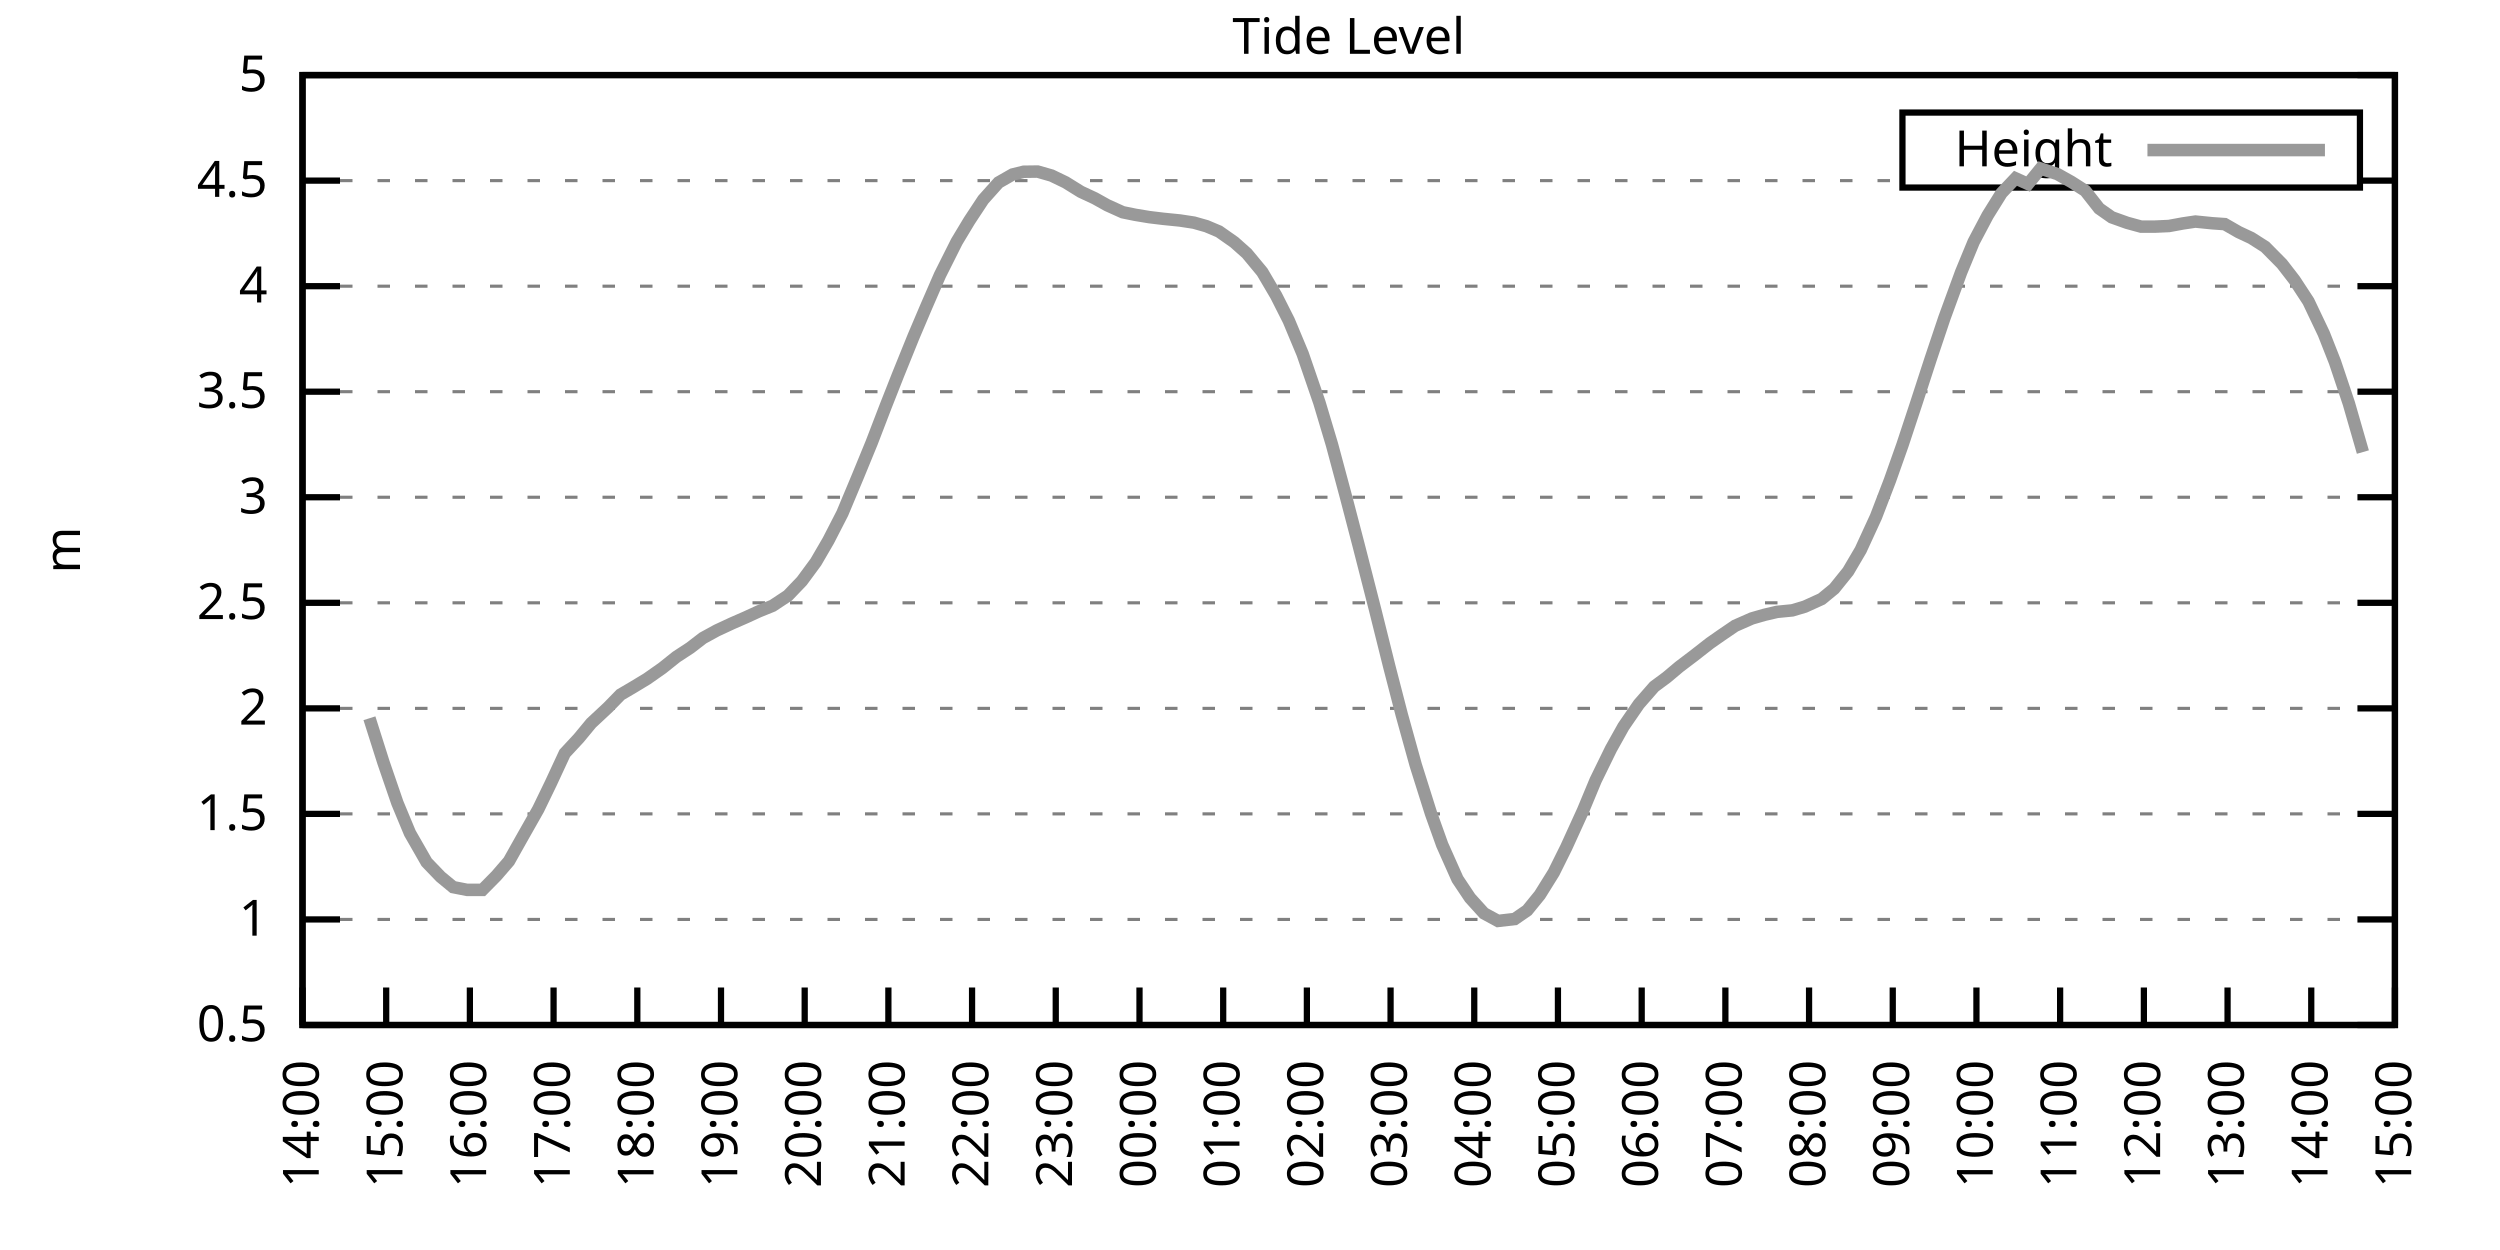
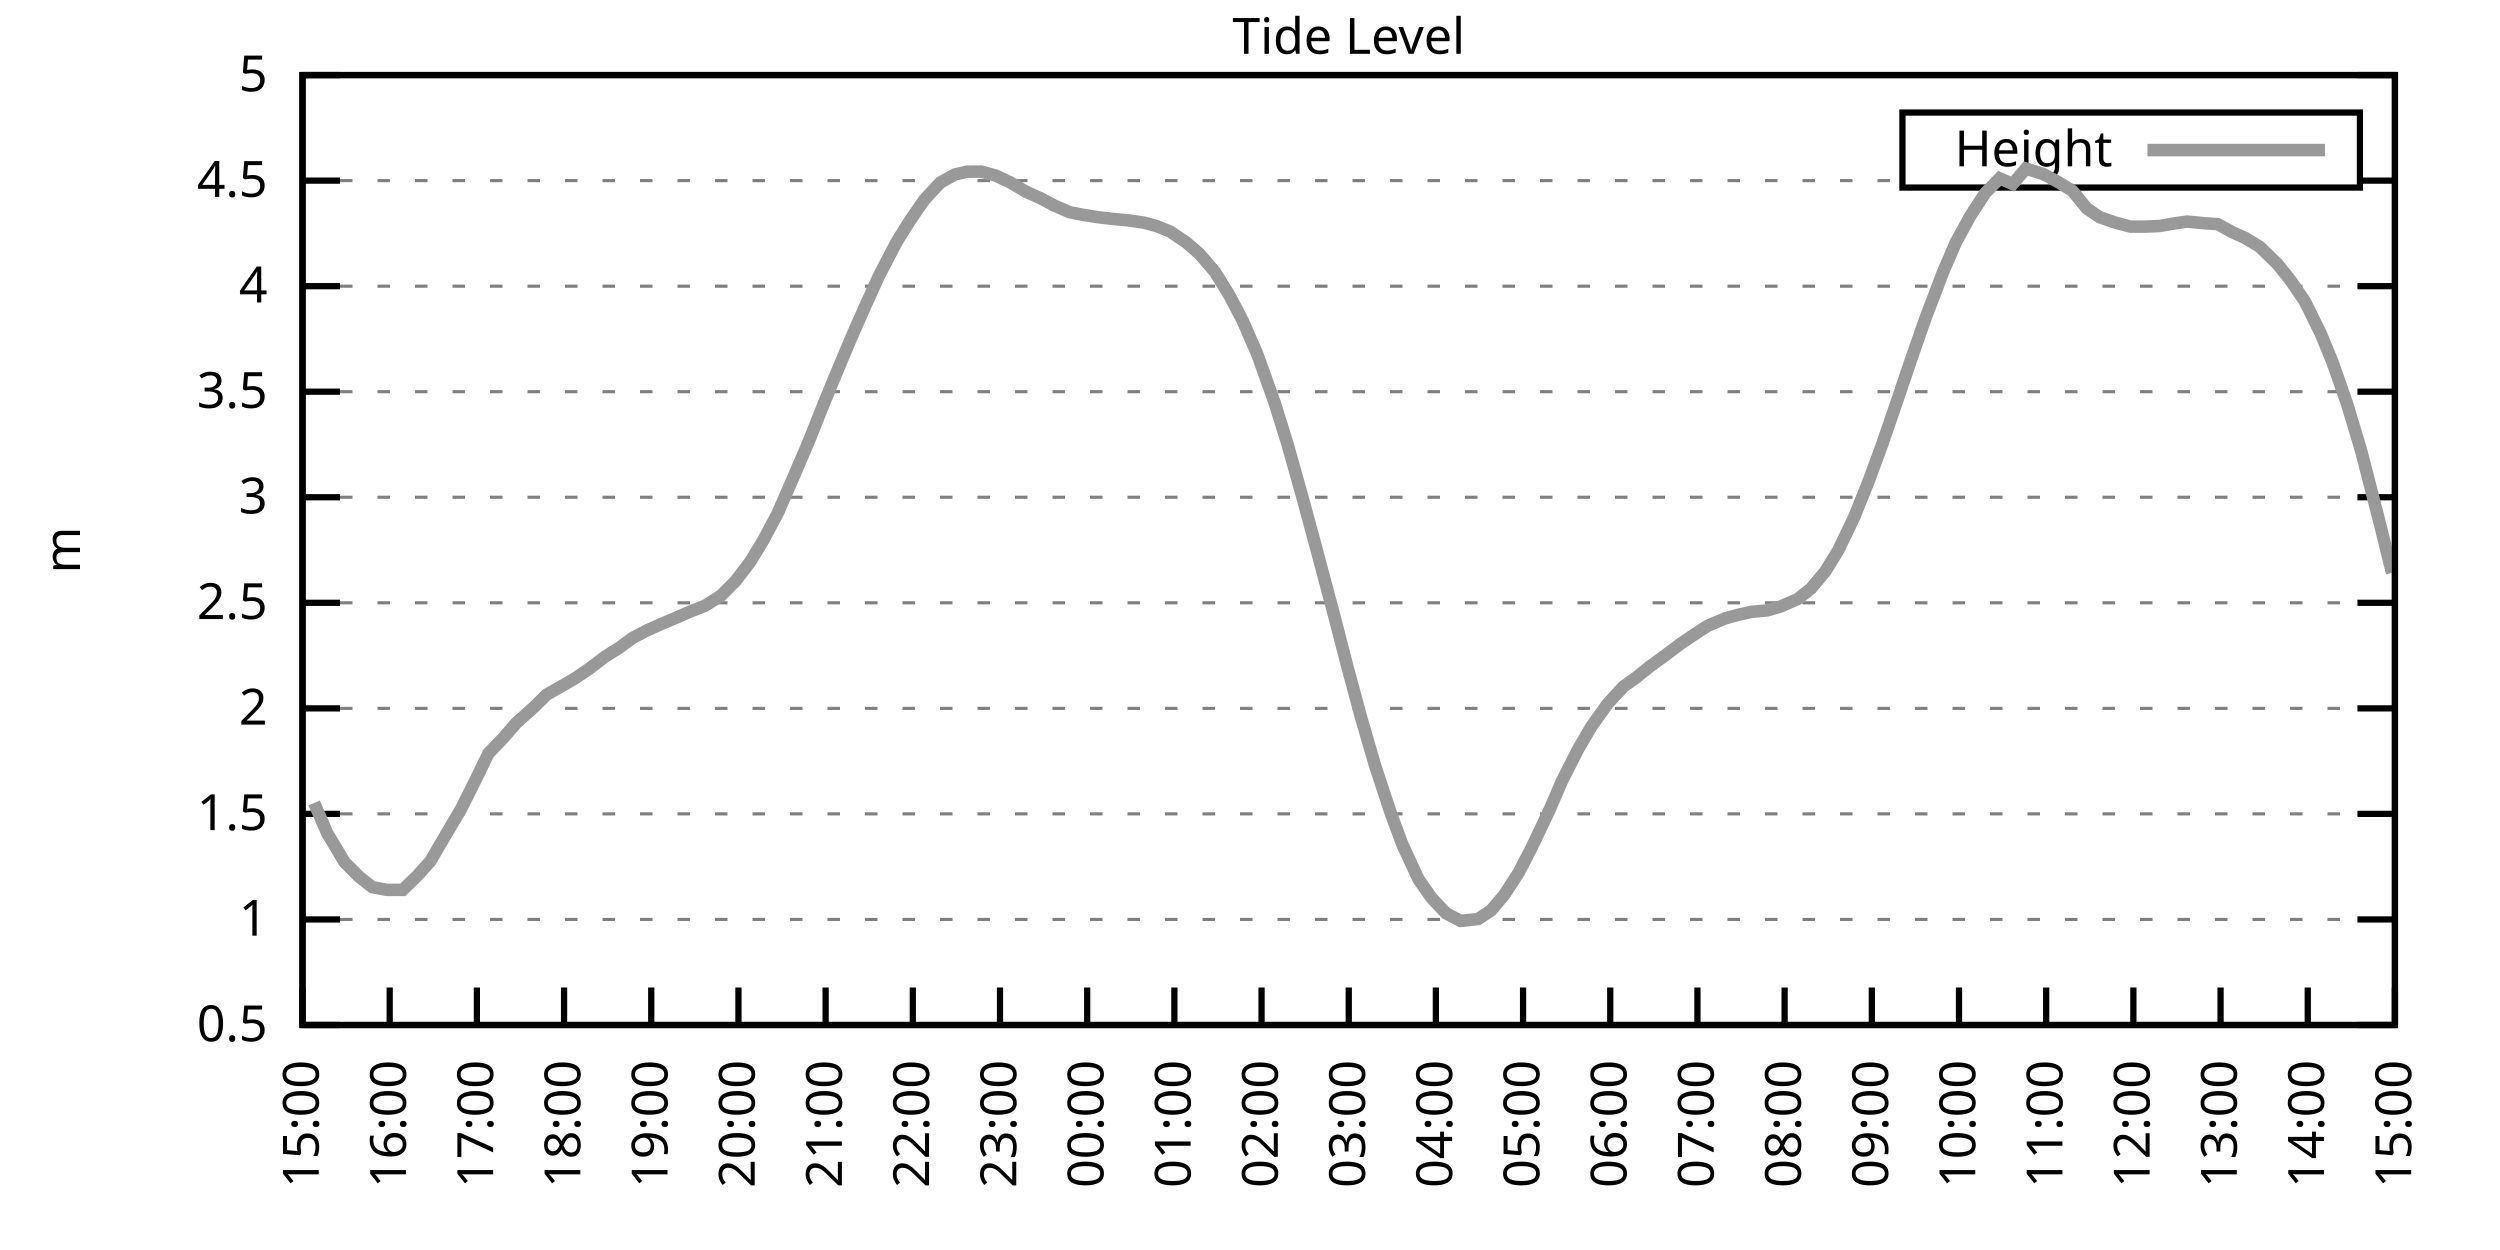
<svg xmlns="http://www.w3.org/2000/svg" xmlns:xlink="http://www.w3.org/1999/xlink" width="400" height="200" viewBox="0 0 400 200">
  <g id="gnuplot_canvas">
    <rect x="0" y="0" width="400" height="200" fill="none" />
    <defs>
      <circle id="gpDot" r="0.5" stroke-width="0.5" stroke="currentColor" />
      <path id="gpPt0" stroke-width="0.333" stroke="currentColor" d="M-1,0 h2 M0,-1 v2" />
      <path id="gpPt1" stroke-width="0.333" stroke="currentColor" d="M-1,-1 L1,1 M1,-1 L-1,1" />
      <path id="gpPt2" stroke-width="0.333" stroke="currentColor" d="M-1,0 L1,0 M0,-1 L0,1 M-1,-1 L1,1 M-1,1 L1,-1" />
      <rect id="gpPt3" stroke-width="0.333" stroke="currentColor" x="-1" y="-1" width="2" height="2" />
      <rect id="gpPt4" stroke-width="0.333" stroke="currentColor" fill="currentColor" x="-1" y="-1" width="2" height="2" />
      <circle id="gpPt5" stroke-width="0.333" stroke="currentColor" cx="0" cy="0" r="1" />
      <use xlink:href="#gpPt5" id="gpPt6" fill="currentColor" stroke="none" />
      <path id="gpPt7" stroke-width="0.333" stroke="currentColor" d="M0,-1.33 L-1.33,0.67 L1.33,0.67 z" />
      <use xlink:href="#gpPt7" id="gpPt8" fill="currentColor" stroke="none" />
      <use xlink:href="#gpPt7" id="gpPt9" stroke="currentColor" transform="rotate(180)" />
      <use xlink:href="#gpPt9" id="gpPt10" fill="currentColor" stroke="none" />
      <use xlink:href="#gpPt3" id="gpPt11" stroke="currentColor" transform="rotate(45)" />
      <use xlink:href="#gpPt11" id="gpPt12" fill="currentColor" stroke="none" />
      <path id="gpPt13" stroke-width="0.333" stroke="currentColor" d="M0,1.330 L1.265,0.411 L0.782,-1.067 L-0.782,-1.076 L-1.265,0.411 z" />
      <use xlink:href="#gpPt13" id="gpPt14" fill="currentColor" stroke="none" />
      <filter id="textbox" filterUnits="objectBoundingBox" x="0" y="0" height="1" width="1">
        <feFlood flood-color="white" flood-opacity="1" result="bgnd" />
        <feComposite in="SourceGraphic" in2="bgnd" operator="atop" />
      </filter>
      <filter id="greybox" filterUnits="objectBoundingBox" x="0" y="0" height="1" width="1">
        <feFlood flood-color="lightgrey" flood-opacity="1" result="grey" />
        <feComposite in="SourceGraphic" in2="grey" operator="atop" />
      </filter>
    </defs>
    <g fill="none" color="white" stroke="currentColor" stroke-width="1.00" stroke-linecap="butt" stroke-linejoin="miter">
</g>
    <g fill="none" color="black" stroke="currentColor" stroke-width="1.00" stroke-linecap="butt" stroke-linejoin="miter">
      <g stroke="none" shape-rendering="crispEdges">
        <polygon fill="rgb(255, 255, 255)" points="48.40,164.00 383.18,164.00 383.18,12.02 48.40,12.02 " />
      </g>
    </g>
    <g fill="none" color="black" stroke="currentColor" stroke-width="1.00" stroke-linecap="butt" stroke-linejoin="miter">
</g>
    <g fill="none" color="black" stroke="black" stroke-width="0.50" stroke-linecap="butt" stroke-linejoin="miter">
</g>
    <g fill="none" color="gray" stroke="currentColor" stroke-width="0.50" stroke-linecap="butt" stroke-linejoin="miter">
      <path stroke="gray" stroke-dasharray="2,4" class="gridline" d="M48.40,164.00 L383.19,164.00  " />
    </g>
    <g fill="none" color="gray" stroke="gray" stroke-width="1.00" stroke-linecap="butt" stroke-linejoin="miter">
</g>
    <g fill="none" color="black" stroke="currentColor" stroke-width="1.00" stroke-linecap="butt" stroke-linejoin="miter">
      <path stroke="black" d="M48.40,164.00 L54.40,164.00 M383.19,164.00 L377.19,164.00  " />
      <g transform="translate(42.80,166.60)" stroke="none" fill="black" font-family="Sans" font-size="8.00" text-anchor="end">
        <text>
          <tspan font-family="Sans"> 0.5</tspan>
        </text>
      </g>
    </g>
    <g fill="none" color="black" stroke="currentColor" stroke-width="1.00" stroke-linecap="butt" stroke-linejoin="miter">
</g>
    <g fill="none" color="black" stroke="black" stroke-width="0.50" stroke-linecap="butt" stroke-linejoin="miter">
</g>
    <g fill="none" color="gray" stroke="currentColor" stroke-width="0.50" stroke-linecap="butt" stroke-linejoin="miter">
      <path stroke="gray" stroke-dasharray="2,4" class="gridline" d="M48.40,147.11 L383.19,147.11  " />
    </g>
    <g fill="none" color="gray" stroke="gray" stroke-width="1.00" stroke-linecap="butt" stroke-linejoin="miter">
</g>
    <g fill="none" color="black" stroke="currentColor" stroke-width="1.00" stroke-linecap="butt" stroke-linejoin="miter">
      <path stroke="black" d="M48.40,147.11 L54.40,147.11 M383.19,147.11 L377.19,147.11  " />
      <g transform="translate(42.80,149.71)" stroke="none" fill="black" font-family="Sans" font-size="8.00" text-anchor="end">
        <text>
          <tspan font-family="Sans"> 1</tspan>
        </text>
      </g>
    </g>
    <g fill="none" color="black" stroke="currentColor" stroke-width="1.00" stroke-linecap="butt" stroke-linejoin="miter">
</g>
    <g fill="none" color="black" stroke="black" stroke-width="0.50" stroke-linecap="butt" stroke-linejoin="miter">
</g>
    <g fill="none" color="gray" stroke="currentColor" stroke-width="0.50" stroke-linecap="butt" stroke-linejoin="miter">
      <path stroke="gray" stroke-dasharray="2,4" class="gridline" d="M48.40,130.22 L383.19,130.22  " />
    </g>
    <g fill="none" color="gray" stroke="gray" stroke-width="1.00" stroke-linecap="butt" stroke-linejoin="miter">
</g>
    <g fill="none" color="black" stroke="currentColor" stroke-width="1.00" stroke-linecap="butt" stroke-linejoin="miter">
      <path stroke="black" d="M48.40,130.22 L54.40,130.22 M383.19,130.22 L377.19,130.22  " />
      <g transform="translate(42.80,132.82)" stroke="none" fill="black" font-family="Sans" font-size="8.00" text-anchor="end">
        <text>
          <tspan font-family="Sans"> 1.5</tspan>
        </text>
      </g>
    </g>
    <g fill="none" color="black" stroke="currentColor" stroke-width="1.00" stroke-linecap="butt" stroke-linejoin="miter">
</g>
    <g fill="none" color="black" stroke="black" stroke-width="0.50" stroke-linecap="butt" stroke-linejoin="miter">
</g>
    <g fill="none" color="gray" stroke="currentColor" stroke-width="0.50" stroke-linecap="butt" stroke-linejoin="miter">
      <path stroke="gray" stroke-dasharray="2,4" class="gridline" d="M48.40,113.34 L383.19,113.34  " />
    </g>
    <g fill="none" color="gray" stroke="gray" stroke-width="1.00" stroke-linecap="butt" stroke-linejoin="miter">
</g>
    <g fill="none" color="black" stroke="currentColor" stroke-width="1.00" stroke-linecap="butt" stroke-linejoin="miter">
      <path stroke="black" d="M48.40,113.34 L54.40,113.34 M383.19,113.34 L377.19,113.34  " />
      <g transform="translate(42.80,115.94)" stroke="none" fill="black" font-family="Sans" font-size="8.00" text-anchor="end">
        <text>
          <tspan font-family="Sans"> 2</tspan>
        </text>
      </g>
    </g>
    <g fill="none" color="black" stroke="currentColor" stroke-width="1.00" stroke-linecap="butt" stroke-linejoin="miter">
</g>
    <g fill="none" color="black" stroke="black" stroke-width="0.50" stroke-linecap="butt" stroke-linejoin="miter">
</g>
    <g fill="none" color="gray" stroke="currentColor" stroke-width="0.50" stroke-linecap="butt" stroke-linejoin="miter">
      <path stroke="gray" stroke-dasharray="2,4" class="gridline" d="M48.40,96.45 L383.19,96.45  " />
    </g>
    <g fill="none" color="gray" stroke="gray" stroke-width="1.00" stroke-linecap="butt" stroke-linejoin="miter">
</g>
    <g fill="none" color="black" stroke="currentColor" stroke-width="1.00" stroke-linecap="butt" stroke-linejoin="miter">
      <path stroke="black" d="M48.40,96.45 L54.40,96.45 M383.19,96.45 L377.19,96.45  " />
      <g transform="translate(42.80,99.05)" stroke="none" fill="black" font-family="Sans" font-size="8.00" text-anchor="end">
        <text>
          <tspan font-family="Sans"> 2.5</tspan>
        </text>
      </g>
    </g>
    <g fill="none" color="black" stroke="currentColor" stroke-width="1.00" stroke-linecap="butt" stroke-linejoin="miter">
</g>
    <g fill="none" color="black" stroke="black" stroke-width="0.50" stroke-linecap="butt" stroke-linejoin="miter">
</g>
    <g fill="none" color="gray" stroke="currentColor" stroke-width="0.50" stroke-linecap="butt" stroke-linejoin="miter">
      <path stroke="gray" stroke-dasharray="2,4" class="gridline" d="M48.40,79.56 L383.19,79.56  " />
    </g>
    <g fill="none" color="gray" stroke="gray" stroke-width="1.00" stroke-linecap="butt" stroke-linejoin="miter">
</g>
    <g fill="none" color="black" stroke="currentColor" stroke-width="1.00" stroke-linecap="butt" stroke-linejoin="miter">
      <path stroke="black" d="M48.40,79.56 L54.40,79.56 M383.19,79.56 L377.19,79.56  " />
      <g transform="translate(42.80,82.16)" stroke="none" fill="black" font-family="Sans" font-size="8.00" text-anchor="end">
        <text>
          <tspan font-family="Sans"> 3</tspan>
        </text>
      </g>
    </g>
    <g fill="none" color="black" stroke="currentColor" stroke-width="1.00" stroke-linecap="butt" stroke-linejoin="miter">
</g>
    <g fill="none" color="black" stroke="black" stroke-width="0.50" stroke-linecap="butt" stroke-linejoin="miter">
</g>
    <g fill="none" color="gray" stroke="currentColor" stroke-width="0.50" stroke-linecap="butt" stroke-linejoin="miter">
      <path stroke="gray" stroke-dasharray="2,4" class="gridline" d="M48.40,62.67 L383.19,62.67  " />
    </g>
    <g fill="none" color="gray" stroke="gray" stroke-width="1.00" stroke-linecap="butt" stroke-linejoin="miter">
</g>
    <g fill="none" color="black" stroke="currentColor" stroke-width="1.00" stroke-linecap="butt" stroke-linejoin="miter">
      <path stroke="black" d="M48.40,62.67 L54.40,62.67 M383.19,62.67 L377.19,62.67  " />
      <g transform="translate(42.80,65.27)" stroke="none" fill="black" font-family="Sans" font-size="8.00" text-anchor="end">
        <text>
          <tspan font-family="Sans"> 3.5</tspan>
        </text>
      </g>
    </g>
    <g fill="none" color="black" stroke="currentColor" stroke-width="1.00" stroke-linecap="butt" stroke-linejoin="miter">
</g>
    <g fill="none" color="black" stroke="black" stroke-width="0.50" stroke-linecap="butt" stroke-linejoin="miter">
</g>
    <g fill="none" color="gray" stroke="currentColor" stroke-width="0.50" stroke-linecap="butt" stroke-linejoin="miter">
      <path stroke="gray" stroke-dasharray="2,4" class="gridline" d="M48.40,45.79 L383.19,45.79  " />
    </g>
    <g fill="none" color="gray" stroke="gray" stroke-width="1.00" stroke-linecap="butt" stroke-linejoin="miter">
</g>
    <g fill="none" color="black" stroke="currentColor" stroke-width="1.00" stroke-linecap="butt" stroke-linejoin="miter">
      <path stroke="black" d="M48.40,45.79 L54.40,45.79 M383.19,45.79 L377.19,45.79  " />
      <g transform="translate(42.80,48.39)" stroke="none" fill="black" font-family="Sans" font-size="8.00" text-anchor="end">
        <text>
          <tspan font-family="Sans"> 4</tspan>
        </text>
      </g>
    </g>
    <g fill="none" color="black" stroke="currentColor" stroke-width="1.00" stroke-linecap="butt" stroke-linejoin="miter">
</g>
    <g fill="none" color="black" stroke="black" stroke-width="0.50" stroke-linecap="butt" stroke-linejoin="miter">
</g>
    <g fill="none" color="gray" stroke="currentColor" stroke-width="0.50" stroke-linecap="butt" stroke-linejoin="miter">
      <path stroke="gray" stroke-dasharray="2,4" class="gridline" d="M48.40,28.90 L304.39,28.90 M377.59,28.90 L383.19,28.90  " />
    </g>
    <g fill="none" color="gray" stroke="gray" stroke-width="1.00" stroke-linecap="butt" stroke-linejoin="miter">
</g>
    <g fill="none" color="black" stroke="currentColor" stroke-width="1.00" stroke-linecap="butt" stroke-linejoin="miter">
      <path stroke="black" d="M48.40,28.90 L54.40,28.90 M383.19,28.90 L377.19,28.90  " />
      <g transform="translate(42.80,31.50)" stroke="none" fill="black" font-family="Sans" font-size="8.00" text-anchor="end">
        <text>
          <tspan font-family="Sans"> 4.5</tspan>
        </text>
      </g>
    </g>
    <g fill="none" color="black" stroke="currentColor" stroke-width="1.00" stroke-linecap="butt" stroke-linejoin="miter">
</g>
    <g fill="none" color="black" stroke="black" stroke-width="0.50" stroke-linecap="butt" stroke-linejoin="miter">
</g>
    <g fill="none" color="gray" stroke="currentColor" stroke-width="0.50" stroke-linecap="butt" stroke-linejoin="miter">
      <path stroke="gray" stroke-dasharray="2,4" class="gridline" d="M48.40,12.01 L383.19,12.01  " />
    </g>
    <g fill="none" color="gray" stroke="gray" stroke-width="1.00" stroke-linecap="butt" stroke-linejoin="miter">
</g>
    <g fill="none" color="black" stroke="currentColor" stroke-width="1.00" stroke-linecap="butt" stroke-linejoin="miter">
      <path stroke="black" d="M48.40,12.01 L54.40,12.01 M383.19,12.01 L377.19,12.01  " />
      <g transform="translate(42.80,14.61)" stroke="none" fill="black" font-family="Sans" font-size="8.00" text-anchor="end">
        <text>
          <tspan font-family="Sans"> 5</tspan>
        </text>
      </g>
    </g>
    <g fill="none" color="black" stroke="currentColor" stroke-width="1.00" stroke-linecap="butt" stroke-linejoin="miter">
      <path stroke="black" d="M48.40,164.00 L48.40,158.00  " />
      <g transform="translate(51.00,169.60) rotate(270.00)" stroke="none" fill="black" font-family="Sans" font-size="8.00" text-anchor="end">
        <text>
-           <tspan font-family="Sans">14:00</tspan>
-         </text>
-       </g>
-     </g>
-     <g fill="none" color="black" stroke="currentColor" stroke-width="1.00" stroke-linecap="butt" stroke-linejoin="miter">
-       <path stroke="black" d="M61.79,164.00 L61.79,158.00  " />
-       <g transform="translate(64.39,169.60) rotate(270.00)" stroke="none" fill="black" font-family="Sans" font-size="8.00" text-anchor="end">
-         <text>
          <tspan font-family="Sans">15:00</tspan>
        </text>
      </g>
    </g>
    <g fill="none" color="black" stroke="currentColor" stroke-width="1.00" stroke-linecap="butt" stroke-linejoin="miter">
-       <path stroke="black" d="M75.18,164.00 L75.18,158.00  " />
-       <g transform="translate(77.78,169.60) rotate(270.00)" stroke="none" fill="black" font-family="Sans" font-size="8.00" text-anchor="end">
+       <path stroke="black" d="M62.35,164.00 L62.35,158.00  " />
+       <g transform="translate(64.95,169.60) rotate(270.00)" stroke="none" fill="black" font-family="Sans" font-size="8.00" text-anchor="end">
        <text>
          <tspan font-family="Sans">16:00</tspan>
        </text>
      </g>
    </g>
    <g fill="none" color="black" stroke="currentColor" stroke-width="1.00" stroke-linecap="butt" stroke-linejoin="miter">
-       <path stroke="black" d="M88.57,164.00 L88.57,158.00  " />
-       <g transform="translate(91.17,169.60) rotate(270.00)" stroke="none" fill="black" font-family="Sans" font-size="8.00" text-anchor="end">
+       <path stroke="black" d="M76.30,164.00 L76.30,158.00  " />
+       <g transform="translate(78.90,169.60) rotate(270.00)" stroke="none" fill="black" font-family="Sans" font-size="8.00" text-anchor="end">
        <text>
          <tspan font-family="Sans">17:00</tspan>
        </text>
      </g>
    </g>
    <g fill="none" color="black" stroke="currentColor" stroke-width="1.00" stroke-linecap="butt" stroke-linejoin="miter">
-       <path stroke="black" d="M101.97,164.00 L101.97,158.00  " />
-       <g transform="translate(104.57,169.60) rotate(270.00)" stroke="none" fill="black" font-family="Sans" font-size="8.00" text-anchor="end">
+       <path stroke="black" d="M90.25,164.00 L90.25,158.00  " />
+       <g transform="translate(92.85,169.60) rotate(270.00)" stroke="none" fill="black" font-family="Sans" font-size="8.00" text-anchor="end">
        <text>
          <tspan font-family="Sans">18:00</tspan>
        </text>
      </g>
    </g>
    <g fill="none" color="black" stroke="currentColor" stroke-width="1.00" stroke-linecap="butt" stroke-linejoin="miter">
-       <path stroke="black" d="M115.36,164.00 L115.36,158.00  " />
-       <g transform="translate(117.96,169.60) rotate(270.00)" stroke="none" fill="black" font-family="Sans" font-size="8.00" text-anchor="end">
+       <path stroke="black" d="M104.20,164.00 L104.20,158.00  " />
+       <g transform="translate(106.80,169.60) rotate(270.00)" stroke="none" fill="black" font-family="Sans" font-size="8.00" text-anchor="end">
        <text>
          <tspan font-family="Sans">19:00</tspan>
        </text>
      </g>
    </g>
    <g fill="none" color="black" stroke="currentColor" stroke-width="1.00" stroke-linecap="butt" stroke-linejoin="miter">
-       <path stroke="black" d="M128.75,164.00 L128.75,158.00  " />
-       <g transform="translate(131.35,169.60) rotate(270.00)" stroke="none" fill="black" font-family="Sans" font-size="8.00" text-anchor="end">
+       <path stroke="black" d="M118.15,164.00 L118.15,158.00  " />
+       <g transform="translate(120.75,169.60) rotate(270.00)" stroke="none" fill="black" font-family="Sans" font-size="8.00" text-anchor="end">
        <text>
          <tspan font-family="Sans">20:00</tspan>
        </text>
      </g>
    </g>
    <g fill="none" color="black" stroke="currentColor" stroke-width="1.00" stroke-linecap="butt" stroke-linejoin="miter">
-       <path stroke="black" d="M142.14,164.00 L142.14,158.00  " />
-       <g transform="translate(144.74,169.60) rotate(270.00)" stroke="none" fill="black" font-family="Sans" font-size="8.00" text-anchor="end">
+       <path stroke="black" d="M132.10,164.00 L132.10,158.00  " />
+       <g transform="translate(134.70,169.60) rotate(270.00)" stroke="none" fill="black" font-family="Sans" font-size="8.00" text-anchor="end">
        <text>
          <tspan font-family="Sans">21:00</tspan>
        </text>
      </g>
    </g>
    <g fill="none" color="black" stroke="currentColor" stroke-width="1.00" stroke-linecap="butt" stroke-linejoin="miter">
-       <path stroke="black" d="M155.53,164.00 L155.53,158.00  " />
-       <g transform="translate(158.13,169.60) rotate(270.00)" stroke="none" fill="black" font-family="Sans" font-size="8.00" text-anchor="end">
+       <path stroke="black" d="M146.05,164.00 L146.05,158.00  " />
+       <g transform="translate(148.65,169.60) rotate(270.00)" stroke="none" fill="black" font-family="Sans" font-size="8.00" text-anchor="end">
        <text>
          <tspan font-family="Sans">22:00</tspan>
        </text>
      </g>
    </g>
    <g fill="none" color="black" stroke="currentColor" stroke-width="1.00" stroke-linecap="butt" stroke-linejoin="miter">
-       <path stroke="black" d="M168.92,164.00 L168.92,158.00  " />
-       <g transform="translate(171.52,169.60) rotate(270.00)" stroke="none" fill="black" font-family="Sans" font-size="8.00" text-anchor="end">
+       <path stroke="black" d="M160.00,164.00 L160.00,158.00  " />
+       <g transform="translate(162.60,169.60) rotate(270.00)" stroke="none" fill="black" font-family="Sans" font-size="8.00" text-anchor="end">
        <text>
          <tspan font-family="Sans">23:00</tspan>
        </text>
      </g>
    </g>
    <g fill="none" color="black" stroke="currentColor" stroke-width="1.00" stroke-linecap="butt" stroke-linejoin="miter">
-       <path stroke="black" d="M182.32,164.00 L182.32,158.00  " />
-       <g transform="translate(184.92,169.60) rotate(270.00)" stroke="none" fill="black" font-family="Sans" font-size="8.00" text-anchor="end">
+       <path stroke="black" d="M173.95,164.00 L173.95,158.00  " />
+       <g transform="translate(176.55,169.60) rotate(270.00)" stroke="none" fill="black" font-family="Sans" font-size="8.00" text-anchor="end">
        <text>
          <tspan font-family="Sans">00:00</tspan>
        </text>
      </g>
    </g>
    <g fill="none" color="black" stroke="currentColor" stroke-width="1.00" stroke-linecap="butt" stroke-linejoin="miter">
-       <path stroke="black" d="M195.71,164.00 L195.71,158.00  " />
-       <g transform="translate(198.31,169.60) rotate(270.00)" stroke="none" fill="black" font-family="Sans" font-size="8.00" text-anchor="end">
+       <path stroke="black" d="M187.90,164.00 L187.90,158.00  " />
+       <g transform="translate(190.50,169.60) rotate(270.00)" stroke="none" fill="black" font-family="Sans" font-size="8.00" text-anchor="end">
        <text>
          <tspan font-family="Sans">01:00</tspan>
        </text>
      </g>
    </g>
    <g fill="none" color="black" stroke="currentColor" stroke-width="1.00" stroke-linecap="butt" stroke-linejoin="miter">
-       <path stroke="black" d="M209.10,164.00 L209.10,158.00  " />
-       <g transform="translate(211.70,169.60) rotate(270.00)" stroke="none" fill="black" font-family="Sans" font-size="8.00" text-anchor="end">
+       <path stroke="black" d="M201.85,164.00 L201.85,158.00  " />
+       <g transform="translate(204.45,169.60) rotate(270.00)" stroke="none" fill="black" font-family="Sans" font-size="8.00" text-anchor="end">
        <text>
          <tspan font-family="Sans">02:00</tspan>
        </text>
      </g>
    </g>
    <g fill="none" color="black" stroke="currentColor" stroke-width="1.00" stroke-linecap="butt" stroke-linejoin="miter">
-       <path stroke="black" d="M222.49,164.00 L222.49,158.00  " />
-       <g transform="translate(225.09,169.60) rotate(270.00)" stroke="none" fill="black" font-family="Sans" font-size="8.00" text-anchor="end">
+       <path stroke="black" d="M215.80,164.00 L215.80,158.00  " />
+       <g transform="translate(218.40,169.60) rotate(270.00)" stroke="none" fill="black" font-family="Sans" font-size="8.00" text-anchor="end">
        <text>
          <tspan font-family="Sans">03:00</tspan>
        </text>
      </g>
    </g>
    <g fill="none" color="black" stroke="currentColor" stroke-width="1.00" stroke-linecap="butt" stroke-linejoin="miter">
-       <path stroke="black" d="M235.88,164.00 L235.88,158.00  " />
-       <g transform="translate(238.48,169.60) rotate(270.00)" stroke="none" fill="black" font-family="Sans" font-size="8.00" text-anchor="end">
+       <path stroke="black" d="M229.74,164.00 L229.74,158.00  " />
+       <g transform="translate(232.34,169.60) rotate(270.00)" stroke="none" fill="black" font-family="Sans" font-size="8.00" text-anchor="end">
        <text>
          <tspan font-family="Sans">04:00</tspan>
        </text>
      </g>
    </g>
    <g fill="none" color="black" stroke="currentColor" stroke-width="1.00" stroke-linecap="butt" stroke-linejoin="miter">
-       <path stroke="black" d="M249.27,164.00 L249.27,158.00  " />
-       <g transform="translate(251.87,169.60) rotate(270.00)" stroke="none" fill="black" font-family="Sans" font-size="8.00" text-anchor="end">
+       <path stroke="black" d="M243.69,164.00 L243.69,158.00  " />
+       <g transform="translate(246.29,169.60) rotate(270.00)" stroke="none" fill="black" font-family="Sans" font-size="8.00" text-anchor="end">
        <text>
          <tspan font-family="Sans">05:00</tspan>
        </text>
      </g>
    </g>
    <g fill="none" color="black" stroke="currentColor" stroke-width="1.00" stroke-linecap="butt" stroke-linejoin="miter">
-       <path stroke="black" d="M262.67,164.00 L262.67,158.00  " />
-       <g transform="translate(265.27,169.60) rotate(270.00)" stroke="none" fill="black" font-family="Sans" font-size="8.00" text-anchor="end">
+       <path stroke="black" d="M257.64,164.00 L257.64,158.00  " />
+       <g transform="translate(260.24,169.60) rotate(270.00)" stroke="none" fill="black" font-family="Sans" font-size="8.00" text-anchor="end">
        <text>
          <tspan font-family="Sans">06:00</tspan>
        </text>
      </g>
    </g>
    <g fill="none" color="black" stroke="currentColor" stroke-width="1.00" stroke-linecap="butt" stroke-linejoin="miter">
-       <path stroke="black" d="M276.06,164.00 L276.06,158.00  " />
-       <g transform="translate(278.66,169.60) rotate(270.00)" stroke="none" fill="black" font-family="Sans" font-size="8.00" text-anchor="end">
+       <path stroke="black" d="M271.59,164.00 L271.59,158.00  " />
+       <g transform="translate(274.19,169.60) rotate(270.00)" stroke="none" fill="black" font-family="Sans" font-size="8.00" text-anchor="end">
        <text>
          <tspan font-family="Sans">07:00</tspan>
        </text>
      </g>
    </g>
    <g fill="none" color="black" stroke="currentColor" stroke-width="1.00" stroke-linecap="butt" stroke-linejoin="miter">
-       <path stroke="black" d="M289.45,164.00 L289.45,158.00  " />
-       <g transform="translate(292.05,169.60) rotate(270.00)" stroke="none" fill="black" font-family="Sans" font-size="8.00" text-anchor="end">
+       <path stroke="black" d="M285.54,164.00 L285.54,158.00  " />
+       <g transform="translate(288.14,169.60) rotate(270.00)" stroke="none" fill="black" font-family="Sans" font-size="8.00" text-anchor="end">
        <text>
          <tspan font-family="Sans">08:00</tspan>
        </text>
      </g>
    </g>
    <g fill="none" color="black" stroke="currentColor" stroke-width="1.00" stroke-linecap="butt" stroke-linejoin="miter">
-       <path stroke="black" d="M302.84,164.00 L302.84,158.00  " />
-       <g transform="translate(305.44,169.60) rotate(270.00)" stroke="none" fill="black" font-family="Sans" font-size="8.00" text-anchor="end">
+       <path stroke="black" d="M299.49,164.00 L299.49,158.00  " />
+       <g transform="translate(302.09,169.60) rotate(270.00)" stroke="none" fill="black" font-family="Sans" font-size="8.00" text-anchor="end">
        <text>
          <tspan font-family="Sans">09:00</tspan>
        </text>
      </g>
    </g>
    <g fill="none" color="black" stroke="currentColor" stroke-width="1.00" stroke-linecap="butt" stroke-linejoin="miter">
-       <path stroke="black" d="M316.23,164.00 L316.23,158.00  " />
-       <g transform="translate(318.83,169.60) rotate(270.00)" stroke="none" fill="black" font-family="Sans" font-size="8.00" text-anchor="end">
+       <path stroke="black" d="M313.44,164.00 L313.44,158.00  " />
+       <g transform="translate(316.04,169.60) rotate(270.00)" stroke="none" fill="black" font-family="Sans" font-size="8.00" text-anchor="end">
        <text>
          <tspan font-family="Sans">10:00</tspan>
        </text>
      </g>
    </g>
    <g fill="none" color="black" stroke="currentColor" stroke-width="1.00" stroke-linecap="butt" stroke-linejoin="miter">
-       <path stroke="black" d="M329.62,164.00 L329.62,158.00  " />
-       <g transform="translate(332.22,169.60) rotate(270.00)" stroke="none" fill="black" font-family="Sans" font-size="8.00" text-anchor="end">
+       <path stroke="black" d="M327.39,164.00 L327.39,158.00  " />
+       <g transform="translate(329.99,169.60) rotate(270.00)" stroke="none" fill="black" font-family="Sans" font-size="8.00" text-anchor="end">
        <text>
          <tspan font-family="Sans">11:00</tspan>
        </text>
      </g>
    </g>
    <g fill="none" color="black" stroke="currentColor" stroke-width="1.00" stroke-linecap="butt" stroke-linejoin="miter">
-       <path stroke="black" d="M343.02,164.00 L343.02,158.00  " />
-       <g transform="translate(345.62,169.60) rotate(270.00)" stroke="none" fill="black" font-family="Sans" font-size="8.00" text-anchor="end">
+       <path stroke="black" d="M341.34,164.00 L341.34,158.00  " />
+       <g transform="translate(343.94,169.60) rotate(270.00)" stroke="none" fill="black" font-family="Sans" font-size="8.00" text-anchor="end">
        <text>
          <tspan font-family="Sans">12:00</tspan>
        </text>
      </g>
    </g>
    <g fill="none" color="black" stroke="currentColor" stroke-width="1.00" stroke-linecap="butt" stroke-linejoin="miter">
-       <path stroke="black" d="M356.41,164.00 L356.41,158.00  " />
-       <g transform="translate(359.01,169.60) rotate(270.00)" stroke="none" fill="black" font-family="Sans" font-size="8.00" text-anchor="end">
+       <path stroke="black" d="M355.29,164.00 L355.29,158.00  " />
+       <g transform="translate(357.89,169.60) rotate(270.00)" stroke="none" fill="black" font-family="Sans" font-size="8.00" text-anchor="end">
        <text>
          <tspan font-family="Sans">13:00</tspan>
        </text>
      </g>
    </g>
    <g fill="none" color="black" stroke="currentColor" stroke-width="1.00" stroke-linecap="butt" stroke-linejoin="miter">
-       <path stroke="black" d="M369.80,164.00 L369.80,158.00  " />
-       <g transform="translate(372.40,169.60) rotate(270.00)" stroke="none" fill="black" font-family="Sans" font-size="8.00" text-anchor="end">
+       <path stroke="black" d="M369.24,164.00 L369.24,158.00  " />
+       <g transform="translate(371.84,169.60) rotate(270.00)" stroke="none" fill="black" font-family="Sans" font-size="8.00" text-anchor="end">
        <text>
          <tspan font-family="Sans">14:00</tspan>
        </text>
      </g>
    </g>
    <g fill="none" color="black" stroke="currentColor" stroke-width="1.00" stroke-linecap="butt" stroke-linejoin="miter">
      <path stroke="black" d="M383.19,164.00 L383.19,158.00  " />
      <g transform="translate(385.79,169.60) rotate(270.00)" stroke="none" fill="black" font-family="Sans" font-size="8.00" text-anchor="end">
        <text>
          <tspan font-family="Sans">15:00</tspan>
        </text>
      </g>
    </g>
    <g fill="none" color="black" stroke="currentColor" stroke-width="1.00" stroke-linecap="butt" stroke-linejoin="miter">
</g>
    <g fill="none" color="black" stroke="currentColor" stroke-width="1.00" stroke-linecap="butt" stroke-linejoin="miter">
      <path stroke="black" d="M48.40,12.01 L48.40,164.00 L383.19,164.00 L383.19,12.01 L48.40,12.01 Z  " />
    </g>
    <g fill="none" color="black" stroke="currentColor" stroke-width="1.00" stroke-linecap="butt" stroke-linejoin="miter">
</g>
    <g fill="none" color="black" stroke="currentColor" stroke-width="1.00" stroke-linecap="butt" stroke-linejoin="miter">
      <path stroke="black" d="M304.39,30.01 L304.39,18.01 L377.59,18.01 L377.59,30.01 L304.39,30.01 Z  " />
    </g>
    <g id="Tide_level_plot_1">
      <g fill="none" color="white" stroke="black" stroke-width="2.00" stroke-linecap="butt" stroke-linejoin="miter">
</g>
      <g fill="none" color="black" stroke="currentColor" stroke-width="2.00" stroke-linecap="butt" stroke-linejoin="miter">
        <g transform="translate(337.99,26.61)" stroke="none" fill="black" font-family="Sans" font-size="8.00" text-anchor="end">
          <text>
            <tspan font-family="Sans">Height</tspan>
          </text>
        </g>
      </g>
      <g fill="none" color="black" stroke="currentColor" stroke-width="2.00" stroke-linecap="butt" stroke-linejoin="miter">
-         <path stroke="rgb(153, 153, 153)" d="M343.59,24.01 L371.99,24.01 M59.11,114.92 L61.35,121.98 L63.58,128.47 L65.59,133.30 L68.26,137.96 L70.50,140.29   L72.50,141.94 L74.74,142.38 L77.19,142.38 L79.42,140.12 L81.43,137.79 L83.44,134.21 L86.12,129.48 L88.13,125.33   L90.36,120.53 L92.59,118.13 L94.60,115.70 L97.28,113.20 L99.29,111.14 L101.30,109.96 L103.53,108.61 L105.98,106.89   L108.22,105.10 L110.45,103.64 L112.46,102.09 L114.69,100.87 L117.14,99.73 L119.38,98.75 L121.38,97.83 L123.62,96.92   L126.07,95.30 L128.30,92.97 L130.54,89.93 L132.54,86.49 L134.78,82.13 L137.23,76.28 L139.46,70.85 L141.69,65.04   L143.70,59.94 L146.16,53.86 L148.17,49.13 L150.40,44.00 L153.08,38.66 L155.09,35.32 L157.32,31.94 L159.77,29.20   L162.01,27.92 L163.79,27.48 L166.02,27.45 L168.25,28.09 L170.49,29.17 L172.94,30.69 L175.17,31.73 L177.18,32.85   L179.64,33.96 L181.65,34.37 L183.88,34.74 L186.11,35.01 L188.79,35.28 L191.02,35.62 L193.03,36.19 L195.04,37.04   L197.49,38.76 L199.50,40.55 L201.96,43.52 L204.19,47.31 L206.20,51.29 L208.43,56.63 L211.11,64.43 L213.12,71.15   L215.35,79.46 L217.36,87.16 L220.04,97.63 L222.27,106.58 L224.28,114.35 L226.51,122.39 L228.96,130.16 L230.75,135.16   L233.20,140.66 L235.21,143.67 L237.44,146.13 L239.68,147.35 L242.36,147.04 L244.36,145.66 L246.37,143.19 L248.60,139.61   L250.61,135.56 L253.29,129.68 L255.30,124.85 L257.76,119.82 L259.76,116.24 L262.22,112.66 L264.67,109.86 L266.68,108.37   L268.69,106.68 L270.92,104.99 L273.60,102.90 L275.39,101.65 L277.62,100.13 L280.30,98.95 L282.31,98.37 L284.32,97.90   L286.77,97.66 L288.78,97.06 L291.46,95.84 L293.47,94.19 L295.70,91.42 L297.71,88.00 L300.16,82.67 L302.39,76.86   L304.40,71.18 L306.63,64.43 L308.87,57.54 L311.10,50.89 L313.78,43.56 L315.79,38.69 L318.02,34.47 L320.25,30.89   L322.48,28.53 L324.49,29.44 L326.50,26.97 L329.18,27.85 L331.41,29.10 L333.64,30.52 L335.87,33.36 L337.88,34.77   L340.34,35.65 L342.57,36.26 L344.80,36.26 L347.03,36.16 L349.26,35.75 L351.27,35.45 L353.95,35.72 L355.96,35.86   L358.19,37.14 L360.20,38.08 L362.43,39.50 L365.11,42.21 L367.12,44.81 L369.35,48.22 L371.81,53.39 L373.59,57.91   L375.82,64.56 L378.06,72.33  " />
+         <path stroke="rgb(153, 153, 153)" d="M343.59,24.01 L371.99,24.01 M50.26,128.47 L52.35,133.30 L55.14,137.96 L57.47,140.29 L59.56,141.94 L61.88,142.38   L64.44,142.38 L66.77,140.12 L68.86,137.79 L70.95,134.21 L73.74,129.48 L75.83,125.33 L78.16,120.53 L80.48,118.13   L82.58,115.70 L85.37,113.20 L87.46,111.14 L89.55,109.96 L91.88,108.61 L94.43,106.89 L96.76,105.10 L99.08,103.64   L101.18,102.09 L103.50,100.87 L106.06,99.73 L108.38,98.75 L110.48,97.83 L112.80,96.92 L115.36,95.30 L117.68,92.97   L120.01,89.93 L122.10,86.49 L124.43,82.13 L126.98,76.28 L129.31,70.85 L131.63,65.04 L133.72,59.94 L136.28,53.86   L138.37,49.13 L140.70,44.00 L143.49,38.66 L145.58,35.32 L147.91,31.94 L150.46,29.20 L152.79,27.92 L154.65,27.48   L156.97,27.45 L159.30,28.09 L161.62,29.17 L164.18,30.69 L166.51,31.73 L168.60,32.85 L171.16,33.96 L173.25,34.37   L175.57,34.74 L177.90,35.01 L180.69,35.28 L183.01,35.62 L185.11,36.19 L187.20,37.04 L189.76,38.76 L191.85,40.55   L194.41,43.52 L196.73,47.31 L198.82,51.29 L201.15,56.63 L203.94,64.43 L206.03,71.15 L208.36,79.46 L210.45,87.16   L213.24,97.63 L215.56,106.58 L217.65,114.35 L219.98,122.39 L222.54,130.16 L224.40,135.16 L226.95,140.66 L229.05,143.67   L231.37,146.13 L233.70,147.35 L236.49,147.04 L238.58,145.66 L240.67,143.19 L243.00,139.61 L245.09,135.56 L247.88,129.68   L249.97,124.85 L252.53,119.82 L254.62,116.24 L257.18,112.66 L259.74,109.86 L261.83,108.37 L263.92,106.68 L266.25,104.99   L269.04,102.90 L270.90,101.65 L273.22,100.13 L276.01,98.95 L278.10,98.37 L280.20,97.90 L282.75,97.66 L284.85,97.06   L287.64,95.84 L289.73,94.19 L292.05,91.42 L294.15,88.00 L296.70,82.67 L299.03,76.86 L301.12,71.18 L303.44,64.43   L305.77,57.54 L308.09,50.89 L310.88,43.56 L312.98,38.69 L315.30,34.47 L317.63,30.89 L319.95,28.53 L322.04,29.44   L324.14,26.97 L326.93,27.85 L329.25,29.10 L331.58,30.52 L333.90,33.36 L335.99,34.77 L338.55,35.65 L340.88,36.26   L343.20,36.26 L345.53,36.16 L347.85,35.75 L349.94,35.45 L352.73,35.72 L354.83,35.86 L357.15,37.14 L359.24,38.08   L361.57,39.50 L364.36,42.21 L366.45,44.81 L368.78,48.22 L371.33,53.39 L373.19,57.91 L375.52,64.56 L377.84,72.33   L380.63,83.18 L382.73,91.65  " />
      </g>
    </g>
    <g fill="none" color="black" stroke="currentColor" stroke-width="2.00" stroke-linecap="butt" stroke-linejoin="miter">
</g>
    <g fill="none" color="black" stroke="black" stroke-width="1.00" stroke-linecap="butt" stroke-linejoin="miter">
</g>
    <g fill="none" color="black" stroke="currentColor" stroke-width="1.00" stroke-linecap="butt" stroke-linejoin="miter">
      <path stroke="black" d="M48.40,12.01 L48.40,164.00 L383.19,164.00 L383.19,12.01 L48.40,12.01 Z  " />
      <g transform="translate(12.80,88.01) rotate(270.00)" stroke="none" fill="black" font-family="Sans" font-size="8.00" text-anchor="middle">
        <text>
          <tspan font-family="Sans">m</tspan>
        </text>
      </g>
    </g>
    <g fill="none" color="black" stroke="currentColor" stroke-width="1.00" stroke-linecap="butt" stroke-linejoin="miter">
</g>
    <g fill="none" color="black" stroke="currentColor" stroke-width="1.00" stroke-linecap="butt" stroke-linejoin="miter">
      <g transform="translate(215.79,8.61)" stroke="none" fill="black" font-family="Sans" font-size="8.00" text-anchor="middle">
        <text>
          <tspan font-family="Sans">Tide Level</tspan>
        </text>
      </g>
    </g>
    <g fill="none" color="black" stroke="currentColor" stroke-width="1.00" stroke-linecap="butt" stroke-linejoin="miter">
</g>
  </g>
</svg>
